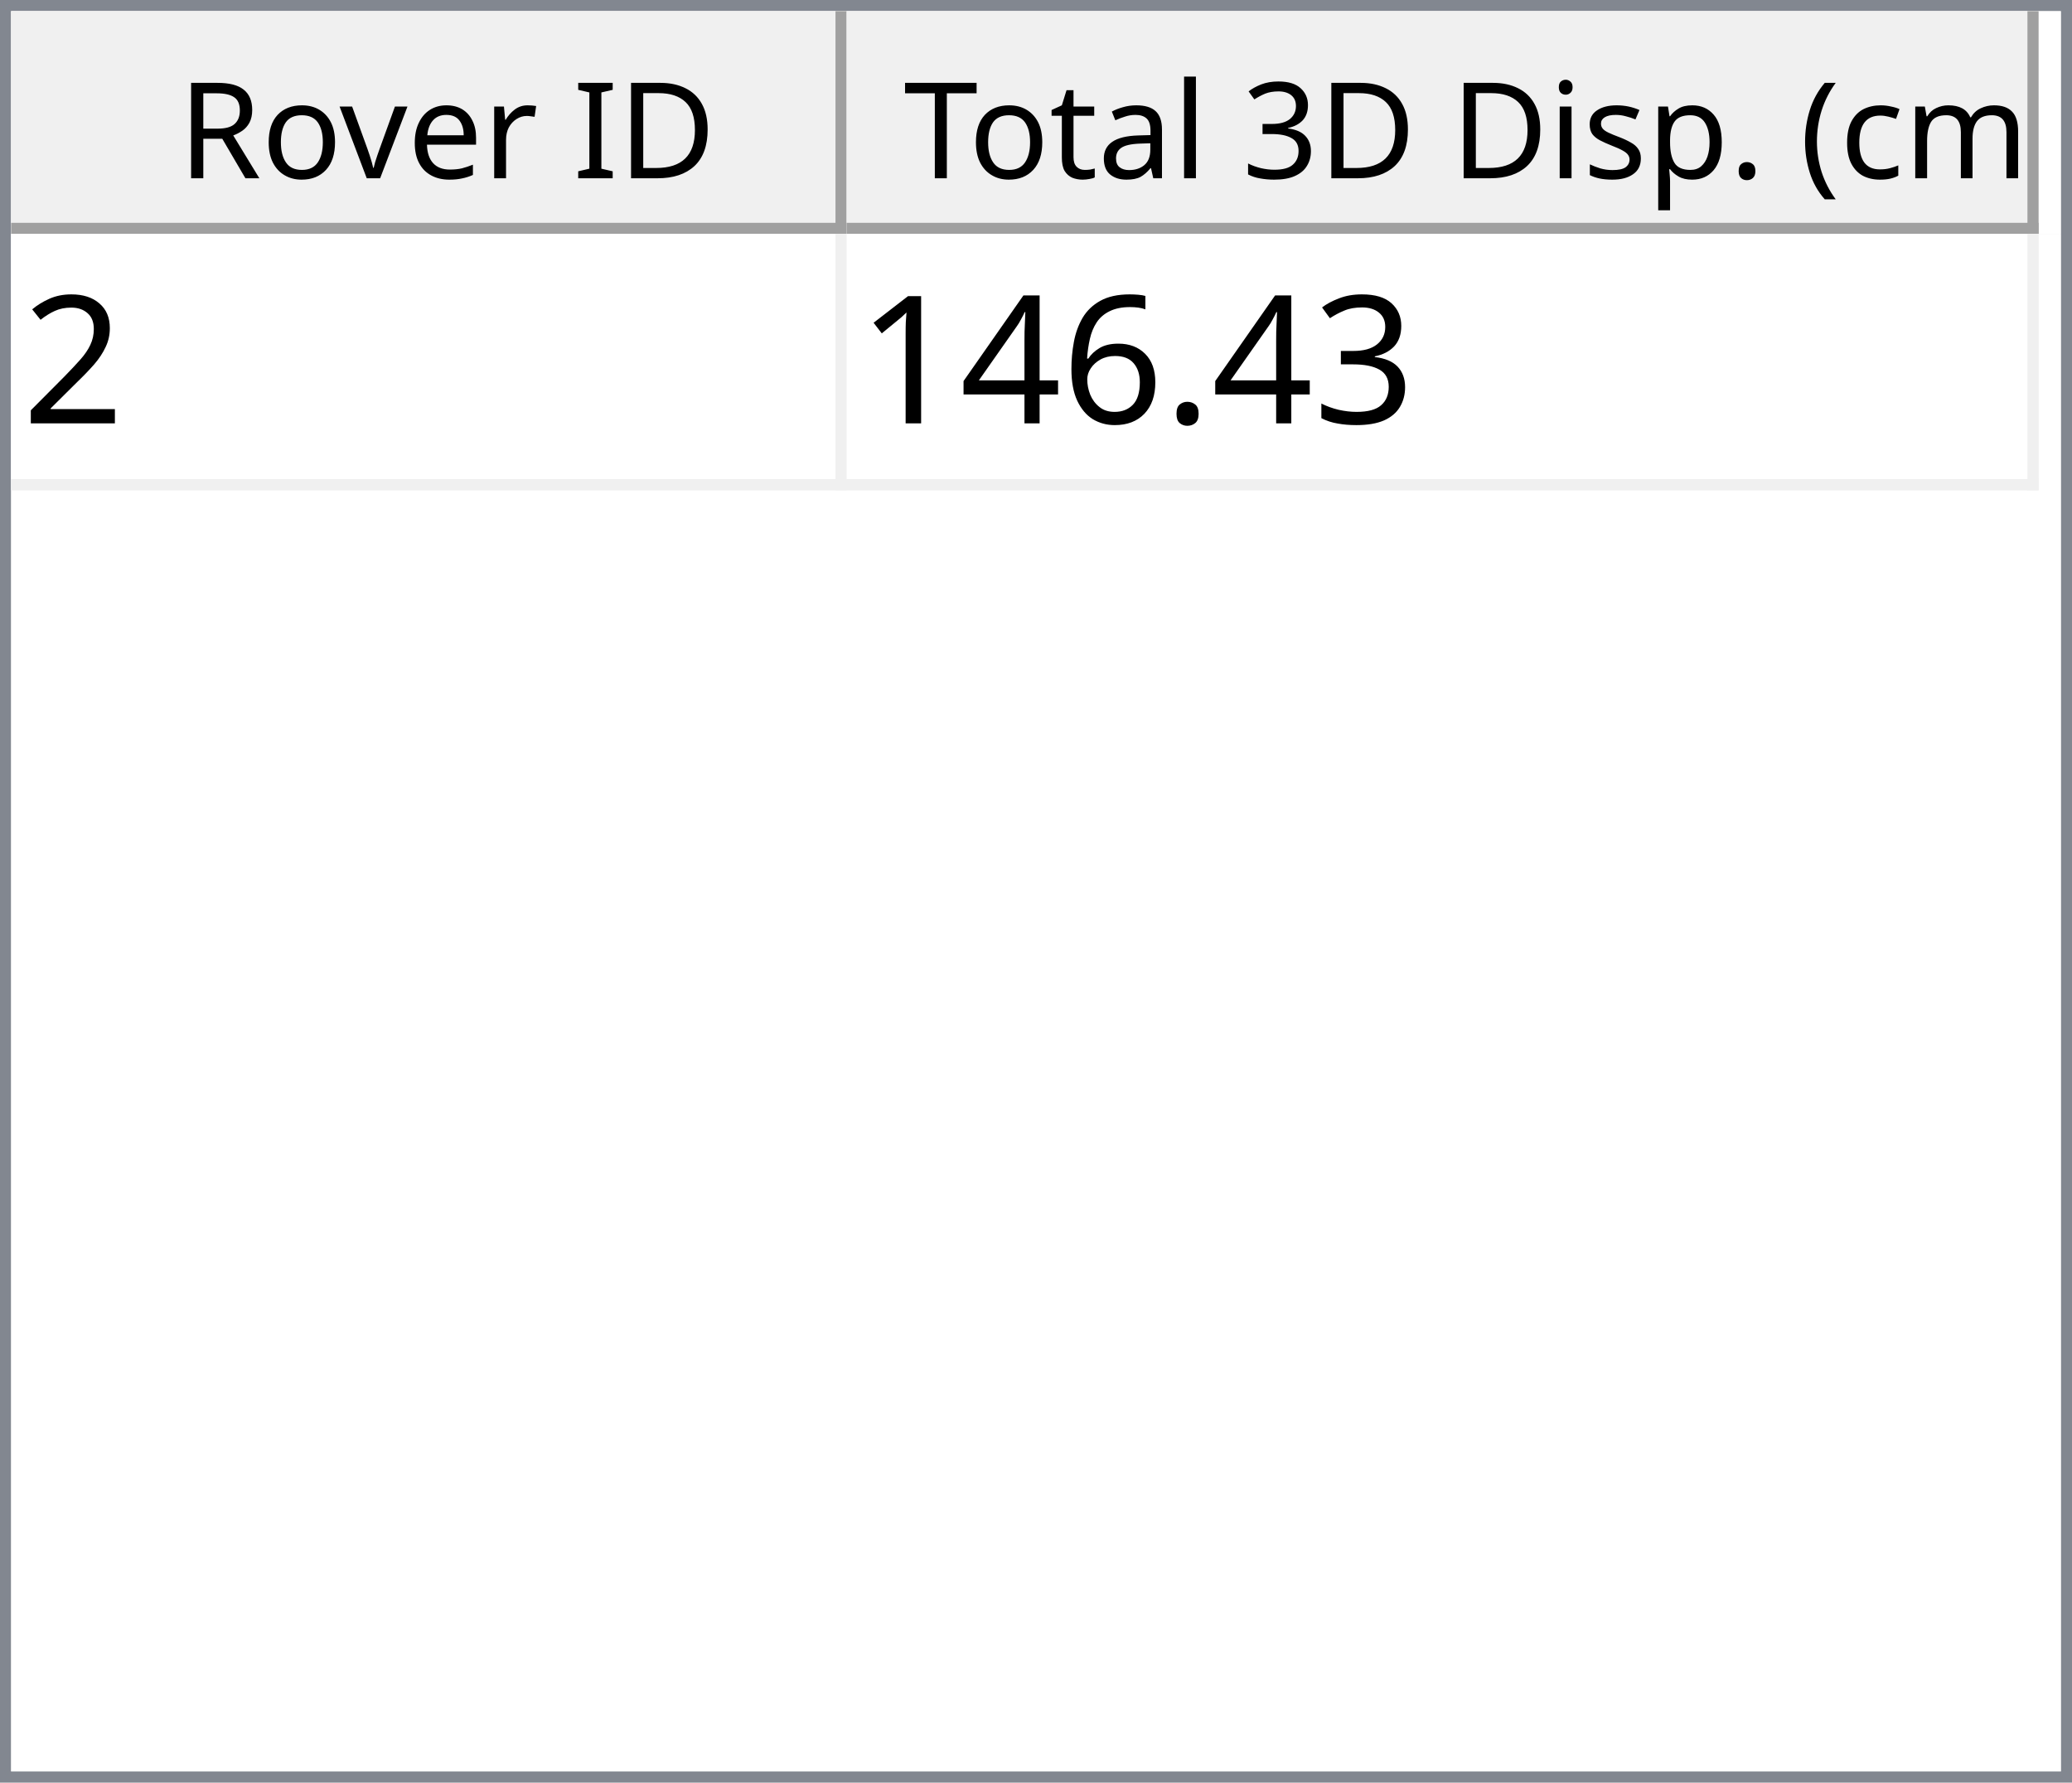
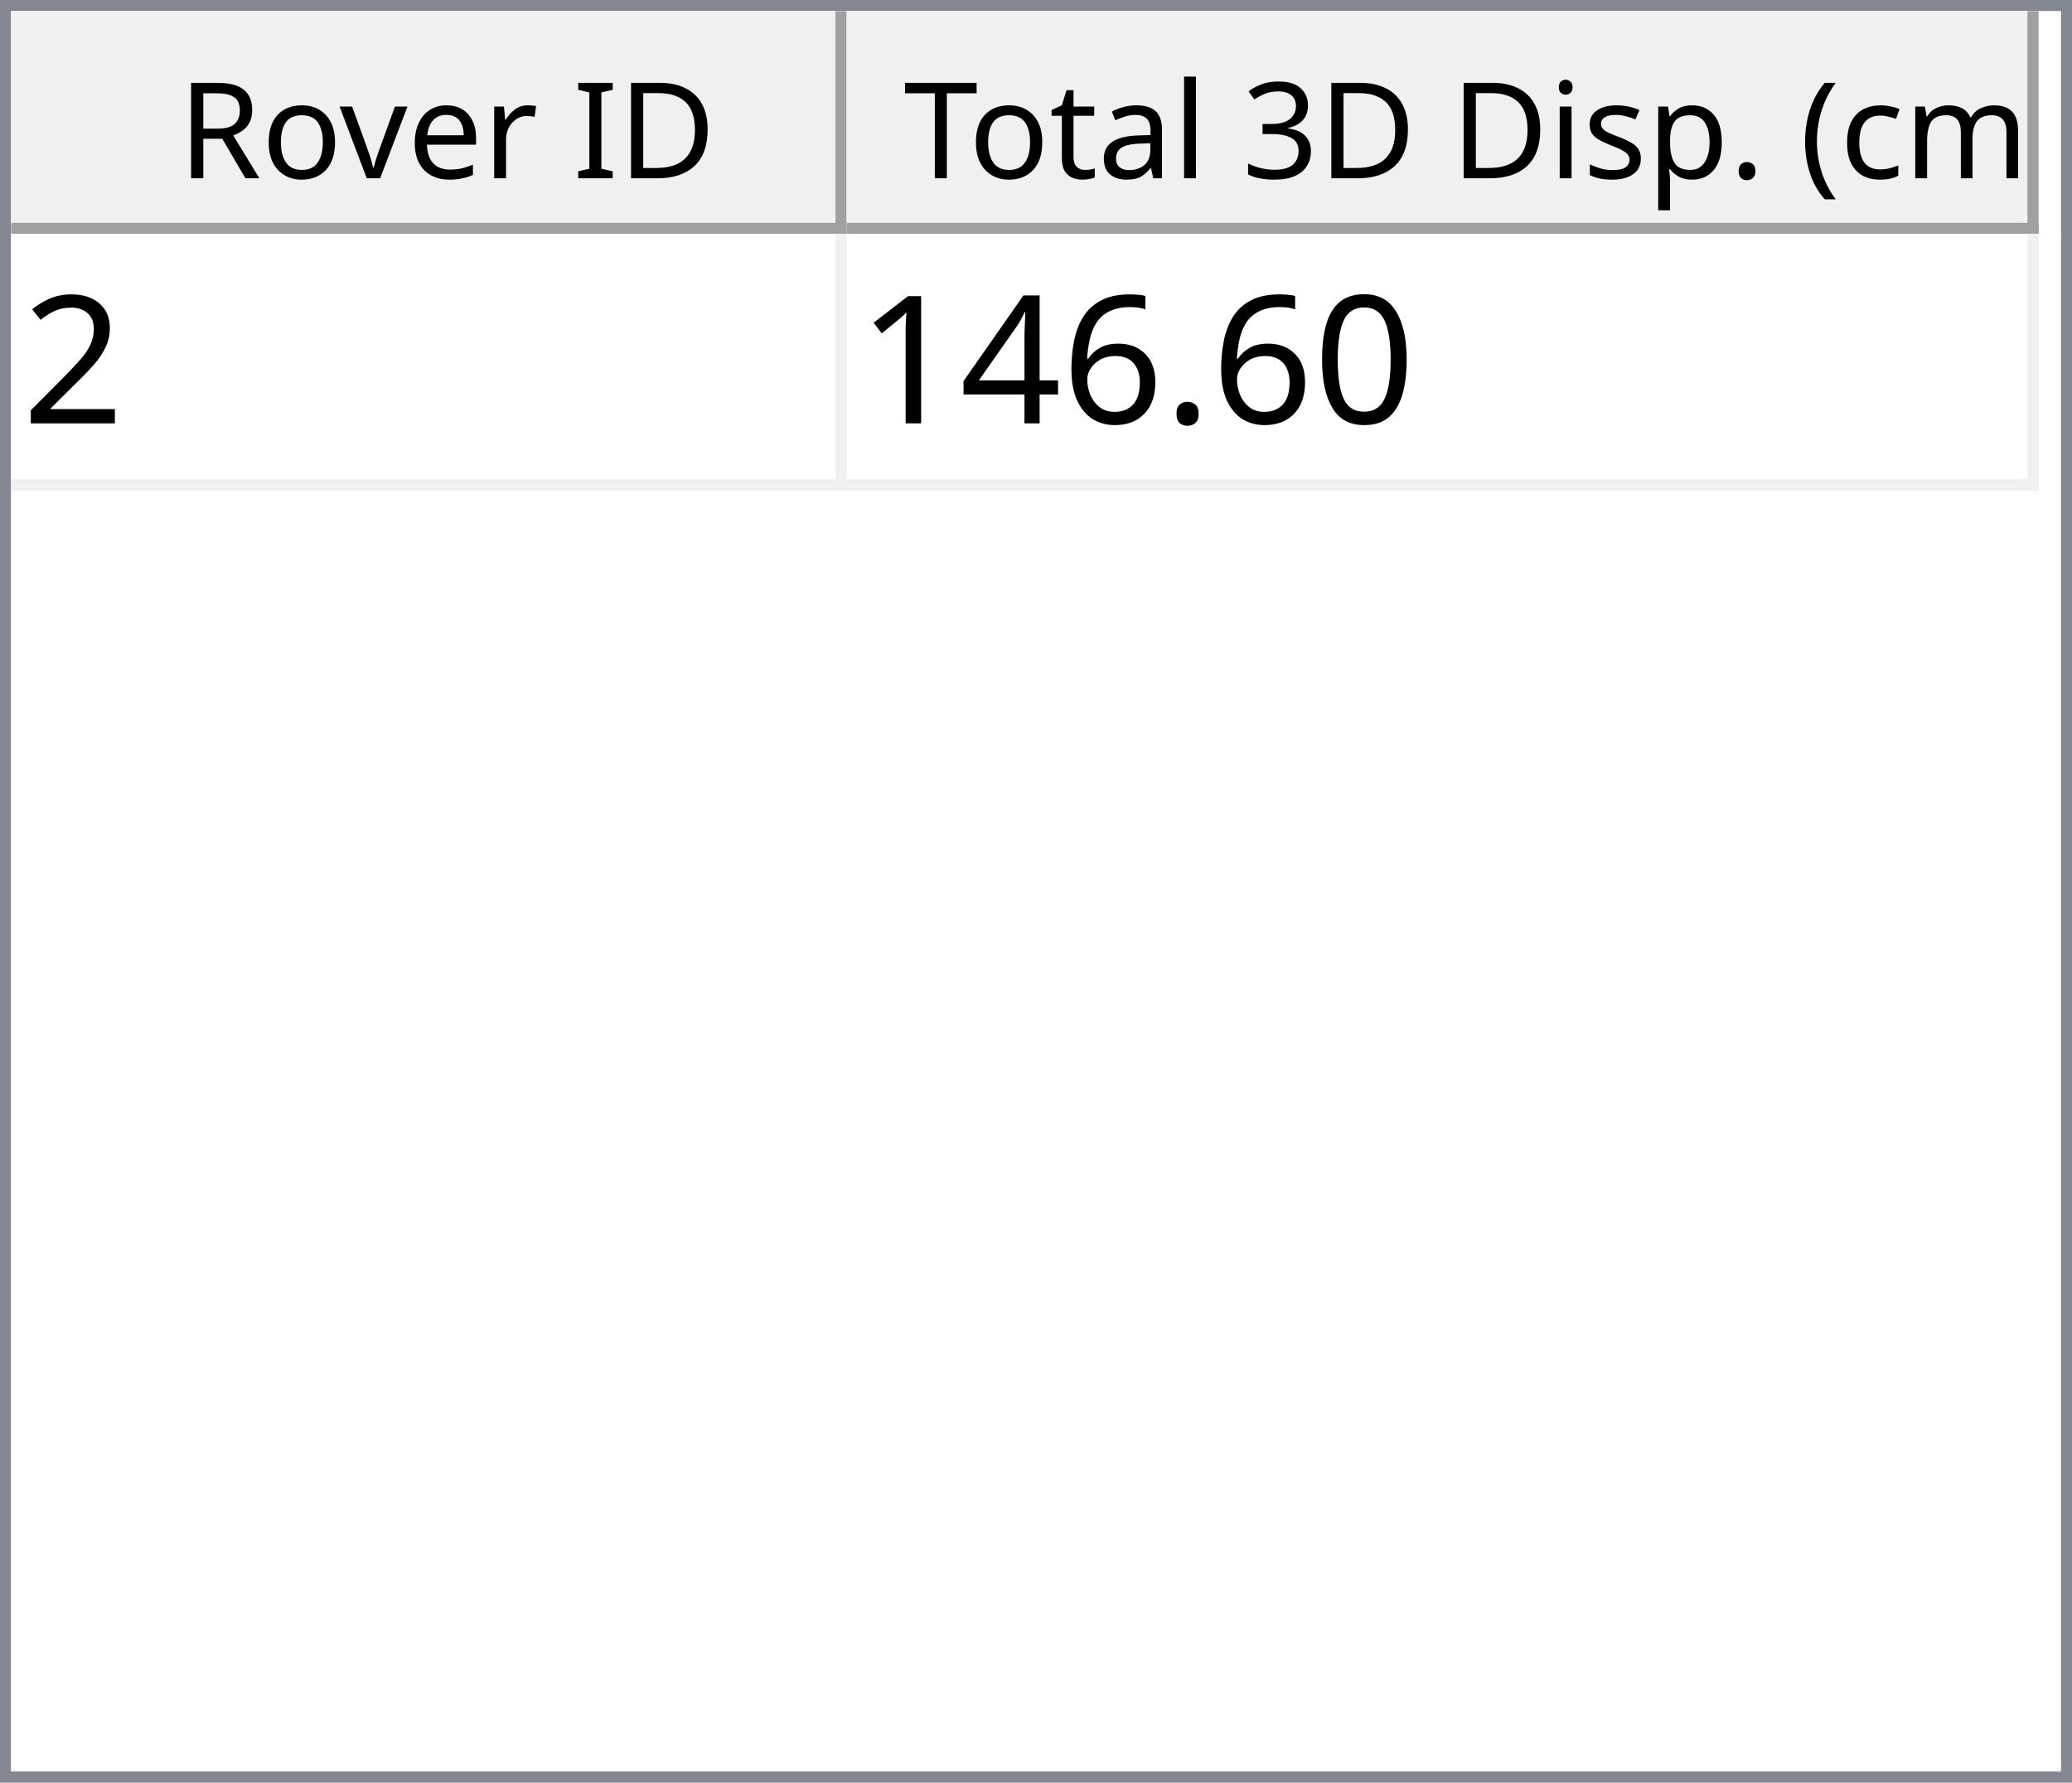
<svg xmlns="http://www.w3.org/2000/svg" style="fill-opacity:1; color-rendering:auto; color-interpolation:auto; text-rendering:auto; stroke:black; stroke-linecap:square; stroke-miterlimit:10; shape-rendering:auto; stroke-opacity:1; fill:black; stroke-dasharray:none; font-weight:normal; stroke-width:1; font-family:'Dialog'; font-style:normal; stroke-linejoin:miter; font-size:12px; stroke-dashoffset:0; image-rendering:auto;" width="186" height="160">
  <defs id="genericDefs" />
  <g>
    <defs id="defs1">
      <clipPath clipPathUnits="userSpaceOnUse" id="clipPath1">
        <path d="M0 0 L186 0 L186 160 L0 160 L0 0 Z" />
      </clipPath>
      <clipPath clipPathUnits="userSpaceOnUse" id="clipPath2">
        <path d="M0 0 L0 160 L186 160 L186 0 Z" />
      </clipPath>
      <clipPath clipPathUnits="userSpaceOnUse" id="clipPath3">
        <path d="M0 0 L0 20 L184 20 L184 0 Z" />
      </clipPath>
      <clipPath clipPathUnits="userSpaceOnUse" id="clipPath4">
        <path d="M0 0 L0 20 L75 20 L75 0 Z" />
      </clipPath>
      <clipPath clipPathUnits="userSpaceOnUse" id="clipPath5">
        <path d="M1 1 L1 19 L74 19 L74 1 Z" />
      </clipPath>
      <clipPath clipPathUnits="userSpaceOnUse" id="clipPath6">
        <path d="M0 0 L0 18 L73 18 L73 0 Z" />
      </clipPath>
      <clipPath clipPathUnits="userSpaceOnUse" id="clipPath7">
        <path d="M-0.5 -0.5 L-0.5 19.5 L74.5 19.5 L74.5 -0.5 Z" />
      </clipPath>
      <clipPath clipPathUnits="userSpaceOnUse" id="clipPath8">
        <path d="M0 0 L0 20 L107 20 L107 0 Z" />
      </clipPath>
      <clipPath clipPathUnits="userSpaceOnUse" id="clipPath9">
        <path d="M1 1 L1 19 L106 19 L106 1 Z" />
      </clipPath>
      <clipPath clipPathUnits="userSpaceOnUse" id="clipPath10">
        <path d="M0 0 L0 18 L105 18 L105 0 Z" />
      </clipPath>
      <clipPath clipPathUnits="userSpaceOnUse" id="clipPath11">
        <path d="M-0.5 -0.5 L-0.5 19.5 L106.5 19.5 L106.5 -0.5 Z" />
      </clipPath>
      <clipPath clipPathUnits="userSpaceOnUse" id="clipPath12">
        <path d="M0 0 L0 138 L184 138 L184 0 Z" />
      </clipPath>
      <clipPath clipPathUnits="userSpaceOnUse" id="clipPath13">
        <path d="M0 0 L0 23 L182 23 L182 0 Z" />
      </clipPath>
      <clipPath clipPathUnits="userSpaceOnUse" id="clipPath14">
        <path d="M-0.5 -0.5 L-0.5 22.5 L181.5 22.5 L181.5 -0.5 Z" />
      </clipPath>
      <clipPath clipPathUnits="userSpaceOnUse" id="clipPath15">
        <path d="M0 0 L0 22 L74 22 L74 0 Z" />
      </clipPath>
      <clipPath clipPathUnits="userSpaceOnUse" id="clipPath16">
        <path d="M0 0 L0 22 L106 22 L106 0 Z" />
      </clipPath>
      <font horiz-adv-x="64.551" id="font1">
        <font-face ascent="107.91" descent="25.098" units-per-em="100" style="font-style:normal; font-family:Segoe UI; font-weight:normal;" />
        <missing-glyph horiz-adv-x="64.551" d="M8.109 0 L8.109 68.266 L56.453 68.266 L56.453 0 L8.109 0 ZM15.328 7.234 L49.219 7.234 L49.219 61.031 L15.328 61.031 L15.328 7.234 Z" />
        <glyph unicode="D" horiz-adv-x="70.117" d="M9.188 0 L9.188 70.016 L28.516 70.016 Q65.531 70.016 65.531 35.891 Q65.531 19.672 55.25 9.836 Q44.969 0 27.734 0 L9.188 0 ZM17.391 62.594 L17.391 7.422 L27.828 7.422 Q41.609 7.422 49.273 14.797 Q56.938 22.172 56.938 35.688 Q56.938 62.594 28.328 62.594 L17.391 62.594 Z" />
        <glyph unicode="I" horiz-adv-x="26.611" d="M17.391 0 L9.188 0 L9.188 70.016 L17.391 70.016 L17.391 0 Z" />
        <glyph unicode=" " horiz-adv-x="27.393" d="" />
        <glyph unicode="r" horiz-adv-x="34.766" d="M34.188 41.891 Q32.078 43.5 28.125 43.5 Q23 43.5 19.555 38.672 Q16.109 33.844 16.109 25.484 L16.109 0 L8.109 0 L8.109 50 L16.109 50 L16.109 39.703 L16.312 39.703 Q18.016 44.969 21.531 47.922 Q25.047 50.875 29.391 50.875 Q32.516 50.875 34.188 50.203 L34.188 41.891 Z" />
        <glyph unicode="e" horiz-adv-x="52.295" d="M48.297 23 L12.984 23 Q13.188 14.656 17.484 10.109 Q21.781 5.562 29.297 5.562 Q37.75 5.562 44.828 11.141 L44.828 3.609 Q38.234 -1.172 27.391 -1.172 Q16.797 -1.172 10.742 5.641 Q4.688 12.453 4.688 24.812 Q4.688 36.469 11.305 43.82 Q17.922 51.172 27.734 51.172 Q37.547 51.172 42.922 44.828 Q48.297 38.484 48.297 27.203 L48.297 23 ZM40.094 29.781 Q40.047 36.719 36.75 40.578 Q33.453 44.438 27.594 44.438 Q21.922 44.438 17.969 40.383 Q14.016 36.328 13.094 29.781 L40.094 29.781 Z" />
        <glyph unicode="v" horiz-adv-x="47.9" d="M47.406 50 L27.484 0 L19.625 0 L0.688 50 L9.469 50 L22.172 13.672 Q23.578 9.672 23.922 6.688 L24.125 6.688 Q24.609 10.453 25.688 13.484 L38.969 50 L47.406 50 Z" />
        <glyph unicode="o" horiz-adv-x="58.594" d="M29 -1.172 Q17.922 -1.172 11.305 5.836 Q4.688 12.844 4.688 24.422 Q4.688 37.016 11.57 44.094 Q18.453 51.172 30.172 51.172 Q41.359 51.172 47.633 44.289 Q53.906 37.406 53.906 25.203 Q53.906 13.234 47.141 6.031 Q40.375 -1.172 29 -1.172 ZM29.594 44.438 Q21.875 44.438 17.383 39.188 Q12.891 33.938 12.891 24.703 Q12.891 15.828 17.43 10.695 Q21.969 5.562 29.594 5.562 Q37.359 5.562 41.531 10.594 Q45.703 15.625 45.703 24.906 Q45.703 34.281 41.531 39.359 Q37.359 44.438 29.594 44.438 Z" />
        <glyph unicode="R" horiz-adv-x="59.814" d="M59.375 0 L49.609 0 L37.891 19.625 Q36.281 22.359 34.766 24.289 Q33.25 26.219 31.664 27.438 Q30.078 28.656 28.25 29.219 Q26.422 29.781 24.125 29.781 L17.391 29.781 L17.391 0 L9.188 0 L9.188 70.016 L30.078 70.016 Q34.672 70.016 38.555 68.867 Q42.438 67.719 45.289 65.375 Q48.141 63.031 49.758 59.547 Q51.375 56.062 51.375 51.375 Q51.375 47.703 50.273 44.656 Q49.172 41.609 47.148 39.211 Q45.125 36.812 42.266 35.133 Q39.406 33.453 35.844 32.516 L35.844 32.328 Q37.594 31.547 38.891 30.547 Q40.188 29.547 41.359 28.18 Q42.531 26.812 43.68 25.078 Q44.828 23.344 46.234 21.047 L59.375 0 ZM17.391 62.594 L17.391 37.203 L28.516 37.203 Q31.594 37.203 34.203 38.133 Q36.812 39.062 38.719 40.797 Q40.625 42.531 41.703 45.047 Q42.781 47.562 42.781 50.688 Q42.781 56.297 39.141 59.445 Q35.5 62.594 28.609 62.594 L17.391 62.594 Z" />
        <glyph unicode=")" horiz-adv-x="30.176" d="M8.297 -15.922 L1.172 -15.922 Q16.406 2.344 16.406 26.812 Q16.406 51.469 1.078 70.016 L8.297 70.016 Q23.531 52.156 23.531 26.703 Q23.531 1.375 8.297 -15.922 Z" />
        <glyph unicode="m" horiz-adv-x="86.133" d="M79.109 0 L71.094 0 L71.094 28.719 Q71.094 37.016 68.531 40.727 Q65.969 44.438 59.906 44.438 Q54.781 44.438 51.195 39.75 Q47.609 35.062 47.609 28.516 L47.609 0 L39.594 0 L39.594 29.688 Q39.594 44.438 28.219 44.438 Q22.953 44.438 19.531 40.016 Q16.109 35.594 16.109 28.516 L16.109 0 L8.109 0 L8.109 50 L16.109 50 L16.109 42.094 L16.312 42.094 Q21.625 51.172 31.844 51.172 Q36.969 51.172 40.773 48.312 Q44.578 45.453 46 40.828 Q51.562 51.172 62.594 51.172 Q79.109 51.172 79.109 30.812 L79.109 0 Z" />
        <glyph unicode="c" horiz-adv-x="46.191" d="M42.188 2.297 Q36.422 -1.172 28.516 -1.172 Q17.828 -1.172 11.258 5.789 Q4.688 12.75 4.688 23.828 Q4.688 36.188 11.766 43.68 Q18.844 51.172 30.672 51.172 Q37.25 51.172 42.281 48.734 L42.281 40.531 Q36.719 44.438 30.375 44.438 Q22.703 44.438 17.797 38.945 Q12.891 33.453 12.891 24.516 Q12.891 15.719 17.508 10.641 Q22.125 5.562 29.891 5.562 Q36.422 5.562 42.188 9.906 L42.188 2.297 Z" />
        <glyph unicode="(" horiz-adv-x="30.176" d="M29.109 -15.922 L21.969 -15.922 Q6.844 1.375 6.844 26.703 Q6.844 52.156 21.969 70.016 L29.203 70.016 Q13.875 51.469 13.875 26.812 Q13.875 2.344 29.109 -15.922 Z" />
        <glyph unicode="." horiz-adv-x="21.68" d="M10.891 -1.078 Q8.641 -1.078 7.055 0.539 Q5.469 2.156 5.469 4.391 Q5.469 6.641 7.055 8.273 Q8.641 9.906 10.891 9.906 Q13.188 9.906 14.797 8.273 Q16.406 6.641 16.406 4.391 Q16.406 2.156 14.797 0.539 Q13.188 -1.078 10.891 -1.078 Z" />
        <glyph unicode="p" horiz-adv-x="58.789" d="M16.312 7.234 L16.109 7.234 L16.109 -23 L8.109 -23 L8.109 50 L16.109 50 L16.109 41.219 L16.312 41.219 Q22.219 51.172 33.594 51.172 Q43.266 51.172 48.688 44.461 Q54.109 37.75 54.109 26.469 Q54.109 13.922 48 6.375 Q41.891 -1.172 31.297 -1.172 Q21.578 -1.172 16.312 7.234 ZM16.109 27.391 L16.109 20.406 Q16.109 14.203 20.141 9.883 Q24.172 5.562 30.375 5.562 Q37.641 5.562 41.773 11.133 Q45.906 16.703 45.906 26.609 Q45.906 34.969 42.047 39.703 Q38.188 44.438 31.594 44.438 Q24.609 44.438 20.359 39.578 Q16.109 34.719 16.109 27.391 Z" />
        <glyph unicode="s" horiz-adv-x="42.432" d="M5.078 1.812 L5.078 10.406 Q11.625 5.562 19.484 5.562 Q30.031 5.562 30.031 12.594 Q30.031 14.594 29.125 15.992 Q28.219 17.391 26.68 18.461 Q25.141 19.531 23.07 20.383 Q21 21.234 18.609 22.172 Q15.281 23.484 12.766 24.828 Q10.25 26.172 8.57 27.859 Q6.891 29.547 6.031 31.695 Q5.172 33.844 5.172 36.719 Q5.172 40.234 6.789 42.945 Q8.406 45.656 11.086 47.484 Q13.766 49.312 17.211 50.242 Q20.656 51.172 24.312 51.172 Q30.812 51.172 35.938 48.922 L35.938 40.828 Q30.422 44.438 23.25 44.438 Q21 44.438 19.195 43.922 Q17.391 43.406 16.094 42.477 Q14.797 41.547 14.086 40.258 Q13.375 38.969 13.375 37.406 Q13.375 35.453 14.086 34.133 Q14.797 32.812 16.164 31.789 Q17.531 30.766 19.484 29.938 Q21.438 29.109 23.922 28.125 Q27.25 26.859 29.883 25.516 Q32.516 24.172 34.375 22.484 Q36.234 20.797 37.234 18.602 Q38.234 16.406 38.234 13.375 Q38.234 9.672 36.602 6.938 Q34.969 4.203 32.234 2.398 Q29.5 0.594 25.93 -0.289 Q22.359 -1.172 18.453 -1.172 Q10.75 -1.172 5.078 1.812 Z" />
        <glyph unicode="i" horiz-adv-x="24.219" d="M12.203 62.703 Q10.062 62.703 8.547 64.164 Q7.031 65.625 7.031 67.875 Q7.031 70.125 8.547 71.609 Q10.062 73.094 12.203 73.094 Q14.406 73.094 15.945 71.609 Q17.484 70.125 17.484 67.875 Q17.484 65.719 15.945 64.211 Q14.406 62.703 12.203 62.703 ZM16.109 0 L8.109 0 L8.109 50 L16.109 50 L16.109 0 Z" />
        <glyph unicode="3" horiz-adv-x="53.906" d="M46.531 19.828 Q46.531 15.094 44.75 11.211 Q42.969 7.328 39.719 4.57 Q36.469 1.812 31.93 0.297 Q27.391 -1.219 21.922 -1.219 Q11.922 -1.219 6 2.594 L6 11.188 Q13.094 5.609 22.219 5.609 Q25.875 5.609 28.828 6.539 Q31.781 7.469 33.906 9.227 Q36.031 10.984 37.18 13.477 Q38.328 15.969 38.328 19.094 Q38.328 32.812 18.797 32.812 L12.984 32.812 L12.984 39.594 L18.5 39.594 Q35.797 39.594 35.797 52.484 Q35.797 64.406 22.609 64.406 Q15.188 64.406 8.688 59.422 L8.688 67.188 Q15.375 71.188 24.609 71.188 Q29 71.188 32.57 69.969 Q36.141 68.75 38.68 66.555 Q41.219 64.359 42.609 61.281 Q44 58.203 44 54.5 Q44 40.672 30.031 36.719 L30.031 36.531 Q33.594 36.141 36.625 34.797 Q39.656 33.453 41.852 31.305 Q44.047 29.156 45.289 26.25 Q46.531 23.344 46.531 19.828 Z" />
        <glyph unicode="l" horiz-adv-x="24.219" d="M16.109 0 L8.109 0 L8.109 74.031 L16.109 74.031 L16.109 0 Z" />
        <glyph unicode="a" horiz-adv-x="50.879" d="M43.891 0 L35.891 0 L35.891 7.812 L35.688 7.812 Q30.469 -1.172 20.312 -1.172 Q12.844 -1.172 8.617 2.781 Q4.391 6.734 4.391 13.281 Q4.391 27.297 20.906 29.594 L35.891 31.688 Q35.891 44.438 25.594 44.438 Q16.547 44.438 9.281 38.281 L9.281 46.484 Q16.656 51.172 26.266 51.172 Q43.891 51.172 43.891 32.516 L43.891 0 ZM35.891 25.297 L23.828 23.641 Q18.266 22.859 15.43 20.875 Q12.594 18.891 12.594 13.875 Q12.594 10.203 15.211 7.883 Q17.828 5.562 22.172 5.562 Q28.125 5.562 32.008 9.742 Q35.891 13.922 35.891 20.312 L35.891 25.297 Z" />
        <glyph unicode="t" horiz-adv-x="33.887" d="M31.297 0.484 Q28.469 -1.078 23.828 -1.078 Q10.688 -1.078 10.688 13.578 L10.688 43.172 L2.094 43.172 L2.094 50 L10.688 50 L10.688 62.203 L18.703 64.797 L18.703 50 L31.297 50 L31.297 43.172 L18.703 43.172 L18.703 14.984 Q18.703 9.969 20.414 7.82 Q22.125 5.672 26.078 5.672 Q29.109 5.672 31.297 7.328 L31.297 0.484 Z" />
        <glyph unicode="T" horiz-adv-x="52.393" d="M50.594 62.594 L30.375 62.594 L30.375 0 L22.172 0 L22.172 62.594 L2 62.594 L2 70.016 L50.594 70.016 L50.594 62.594 Z" />
      </font>
      <font horiz-adv-x="75.0" id="font2">
        <font-face ascent="100.537" descent="21.973" units-per-em="100" style="font-style:normal; font-family:sans-serif; font-weight:normal;" />
        <missing-glyph horiz-adv-x="75.0" d="M12.5 0 L12.5 62.5 L62.5 62.5 L62.5 0 L12.5 0 ZM14.062 1.562 L60.938 1.562 L60.938 60.938 L14.062 60.938 L14.062 1.562 Z" />
        <glyph unicode="2" horiz-adv-x="55.615" d="M50.344 8.453 L50.344 0 L3.031 0 Q2.938 3.172 4.047 6.109 Q5.859 10.938 9.836 15.625 Q13.812 20.312 21.344 26.469 Q33.016 36.031 37.117 41.625 Q41.219 47.219 41.219 52.203 Q41.219 57.422 37.477 61.008 Q33.734 64.594 27.734 64.594 Q21.391 64.594 17.578 60.789 Q13.766 56.984 13.719 50.25 L4.688 51.172 Q5.609 61.281 11.664 66.578 Q17.719 71.875 27.938 71.875 Q38.234 71.875 44.242 66.164 Q50.25 60.453 50.25 52 Q50.25 47.703 48.492 43.555 Q46.734 39.406 42.656 34.812 Q38.578 30.219 29.109 22.219 Q21.188 15.578 18.945 13.211 Q16.703 10.844 15.234 8.453 L50.344 8.453 Z" />
-         <glyph unicode="3" horiz-adv-x="55.615" d="M4.203 18.891 L12.984 20.062 Q14.5 12.594 18.141 9.297 Q21.781 6 27 6 Q33.203 6 37.477 10.297 Q41.75 14.594 41.75 20.953 Q41.75 27 37.797 30.93 Q33.844 34.859 27.734 34.859 Q25.25 34.859 21.531 33.891 L22.516 41.609 Q23.391 41.5 23.922 41.5 Q29.547 41.5 34.039 44.43 Q38.531 47.359 38.531 53.469 Q38.531 58.297 35.258 61.477 Q31.984 64.656 26.812 64.656 Q21.688 64.656 18.266 61.43 Q14.844 58.203 13.875 51.766 L5.078 53.328 Q6.688 62.156 12.398 67.016 Q18.109 71.875 26.609 71.875 Q32.469 71.875 37.398 69.359 Q42.328 66.844 44.945 62.5 Q47.562 58.156 47.562 53.266 Q47.562 48.641 45.07 44.828 Q42.578 41.016 37.703 38.766 Q44.047 37.312 47.562 32.695 Q51.078 28.078 51.078 21.141 Q51.078 11.766 44.242 5.25 Q37.406 -1.266 26.953 -1.266 Q17.531 -1.266 11.305 4.352 Q5.078 9.969 4.203 18.891 Z" />
+         <glyph unicode="0" horiz-adv-x="55.615" d="M4.156 35.297 Q4.156 48 6.766 55.742 Q9.375 63.484 14.523 67.68 Q19.672 71.875 27.484 71.875 Q33.25 71.875 37.594 69.555 Q41.938 67.234 44.773 62.867 Q47.609 58.5 49.219 52.227 Q50.828 45.953 50.828 35.297 Q50.828 22.703 48.242 14.969 Q45.656 7.234 40.508 3.008 Q35.359 -1.219 27.484 -1.219 Q17.141 -1.219 11.234 6.203 Q4.156 15.141 4.156 35.297 ZM13.188 35.297 Q13.188 17.672 17.312 11.836 Q21.438 6 27.484 6 Q33.547 6 37.672 11.859 Q41.797 17.719 41.797 35.297 Q41.797 52.984 37.672 58.789 Q33.547 64.594 27.391 64.594 Q21.344 64.594 17.719 59.469 Q13.188 52.938 13.188 35.297 Z" />
        <glyph unicode="." horiz-adv-x="27.783" d="M9.078 0 L9.078 10.016 L19.094 10.016 L19.094 0 L9.078 0 Z" />
        <glyph unicode="6" horiz-adv-x="55.615" d="M49.75 54.047 L41.016 53.375 Q39.844 58.547 37.703 60.891 Q34.125 64.656 28.906 64.656 Q24.703 64.656 21.531 62.312 Q17.391 59.281 14.992 53.469 Q12.594 47.656 12.5 36.922 Q15.672 41.75 20.266 44.094 Q24.859 46.438 29.891 46.438 Q38.672 46.438 44.852 39.969 Q51.031 33.5 51.031 23.25 Q51.031 16.5 48.125 10.719 Q45.219 4.938 40.141 1.859 Q35.062 -1.219 28.609 -1.219 Q17.625 -1.219 10.695 6.859 Q3.766 14.938 3.766 33.5 Q3.766 54.25 11.422 63.672 Q18.109 71.875 29.438 71.875 Q37.891 71.875 43.289 67.141 Q48.688 62.406 49.75 54.047 ZM13.875 23.188 Q13.875 18.656 15.797 14.508 Q17.719 10.359 21.188 8.18 Q24.656 6 28.469 6 Q34.031 6 38.039 10.492 Q42.047 14.984 42.047 22.703 Q42.047 30.125 38.086 34.398 Q34.125 38.672 28.125 38.672 Q22.172 38.672 18.023 34.398 Q13.875 30.125 13.875 23.188 Z" />
        <glyph unicode="4" horiz-adv-x="55.615" d="M32.328 0 L32.328 17.141 L1.266 17.141 L1.266 25.203 L33.938 71.578 L41.109 71.578 L41.109 25.203 L50.781 25.203 L50.781 17.141 L41.109 17.141 L41.109 0 L32.328 0 ZM32.328 25.203 L32.328 57.469 L9.906 25.203 L32.328 25.203 Z" />
        <glyph unicode="1" horiz-adv-x="55.615" d="M37.25 0 L28.469 0 L28.469 56 Q25.297 52.984 20.141 49.953 Q14.984 46.922 10.891 45.406 L10.891 53.906 Q18.266 57.375 23.781 62.305 Q29.297 67.234 31.594 71.875 L37.25 71.875 L37.25 0 Z" />
      </font>
    </defs>
    <g style="fill:white; stroke:white;">
      <rect x="0" y="0" width="186" style="clip-path:url(#clipPath1); stroke:none;" height="160" />
    </g>
    <g style="fill:white; text-rendering:optimizeSpeed; color-rendering:optimizeSpeed; image-rendering:optimizeSpeed; shape-rendering:crispEdges; stroke:white; color-interpolation:sRGB;">
      <rect x="0" width="186" height="160" y="0" style="stroke:none;" />
      <path style="stroke:none;" d="M0 160 L186 160 L186 0 L0 0 Z" />
    </g>
    <g style="fill:rgb(240,240,240); font-family:'Segoe UI'; stroke:rgb(240,240,240);">
      <rect x="0" y="0" width="186" style="clip-path:url(#clipPath2); stroke:none;" height="160" />
    </g>
    <g style="fill:rgb(130,135,144); font-family:'Segoe UI'; stroke:rgb(130,135,144);">
      <path d="M0 0 L186 0 L186 160 L0 160 L0 0 ZM1 1 L185 1 L185 159 L1 159 L1 1 Z" style="fill-rule:evenodd; clip-path:url(#clipPath2); stroke:none;" />
    </g>
    <g style="fill:white; font-family:'Segoe UI'; stroke:white;" transform="translate(1,1)">
      <rect x="0" y="0" width="184" style="clip-path:url(#clipPath3); stroke:none;" height="20" />
    </g>
    <g style="fill:rgb(240,240,240); font-family:'Segoe UI'; stroke:rgb(240,240,240);" transform="translate(1,1)">
      <rect x="0" y="0" width="75" style="clip-path:url(#clipPath4); stroke:none;" height="20" />
    </g>
    <g style="font-family:'Segoe UI';" transform="translate(2,2)">
      <text x="14" xml:space="preserve" y="14" style="clip-path:url(#clipPath6); stroke:none;">Rover ID</text>
    </g>
    <g style="fill:rgb(160,160,160); font-family:'Segoe UI'; stroke:rgb(160,160,160); stroke-linejoin:bevel;" transform="translate(1.5,1.5)">
      <line x1="74" x2="74" y1="0" style="fill:none; clip-path:url(#clipPath7);" y2="19" />
    </g>
    <g style="fill:rgb(160,160,160); font-family:'Segoe UI'; stroke:rgb(160,160,160); stroke-linejoin:bevel;" transform="matrix(1,0,0,1,1,1) translate(0.5,0.5)">
      <line x1="0" x2="74" y1="19" style="fill:none; clip-path:url(#clipPath7);" y2="19" />
    </g>
    <g style="fill:rgb(240,240,240); font-family:'Segoe UI'; stroke:rgb(240,240,240);" transform="translate(76,1)">
      <rect x="0" y="0" width="107" style="clip-path:url(#clipPath8); stroke:none;" height="20" />
    </g>
    <g style="font-family:'Segoe UI';" transform="translate(77,2)">
      <text x="1" xml:space="preserve" y="14" style="clip-path:url(#clipPath10); stroke:none;"> Total 3D Disp. (cm)</text>
    </g>
    <g style="fill:rgb(160,160,160); font-family:'Segoe UI'; stroke:rgb(160,160,160); stroke-linejoin:bevel;" transform="translate(76.5,1.5)">
      <line x1="106" x2="106" y1="0" style="fill:none; clip-path:url(#clipPath11);" y2="19" />
    </g>
    <g style="fill:rgb(160,160,160); font-family:'Segoe UI'; stroke:rgb(160,160,160); stroke-linejoin:bevel;" transform="matrix(1,0,0,1,76,1) translate(0.5,0.5)">
      <line x1="0" x2="106" y1="19" style="fill:none; clip-path:url(#clipPath11);" y2="19" />
    </g>
    <g style="fill:white; font-family:'Segoe UI'; stroke:white;" transform="translate(1,21)">
      <rect x="0" y="0" width="184" style="clip-path:url(#clipPath12); stroke:none;" height="138" />
    </g>
    <g style="fill:rgb(240,240,240); font-size:16px; font-family:sans-serif; stroke:rgb(240,240,240);" transform="translate(1,21)">
      <rect x="0" y="0" width="182" style="clip-path:url(#clipPath13); stroke:none;" height="23" />
      <line transform="translate(0.5,0.5)" x1="0" x2="181" y1="22" style="clip-path:url(#clipPath14); fill:none; stroke-linejoin:bevel;" y2="22" />
    </g>
    <g transform="matrix(1,0,0,1,1,21) translate(0.5,0.5)" style="fill:rgb(240,240,240); font-size:16px; font-family:sans-serif; stroke:rgb(240,240,240); stroke-linejoin:bevel;">
      <line x1="74" x2="74" y1="0" style="fill:none; clip-path:url(#clipPath14);" y2="22" />
    </g>
    <g transform="matrix(1,0,0,1,1,21) translate(0.5,0.5)" style="fill:rgb(240,240,240); font-size:16px; font-family:sans-serif; stroke:rgb(240,240,240); stroke-linejoin:bevel;">
      <line x1="181" x2="181" y1="0" style="fill:none; clip-path:url(#clipPath14);" y2="22" />
    </g>
    <g style="fill:white; font-size:16px; font-family:sans-serif; stroke:white;" transform="matrix(1,0,0,1,1,21)">
      <rect x="0" y="0" width="74" style="clip-path:url(#clipPath15); stroke:none;" height="22" />
      <text x="1" y="17" style="fill:black; clip-path:url(#clipPath15); stroke:none;" xml:space="preserve">2</text>
    </g>
    <g style="fill:white; font-size:16px; font-family:sans-serif; stroke:white;" transform="matrix(1,0,0,1,1,21) translate(75,0)">
      <rect x="0" y="0" width="106" style="clip-path:url(#clipPath16); stroke:none;" height="22" />
-       <text x="1" y="17" style="fill:black; clip-path:url(#clipPath16); stroke:none;" xml:space="preserve">146.43</text>
+       <text x="1" y="17" style="fill:black; clip-path:url(#clipPath16); stroke:none;" xml:space="preserve">146.60</text>
    </g>
  </g>
</svg>
